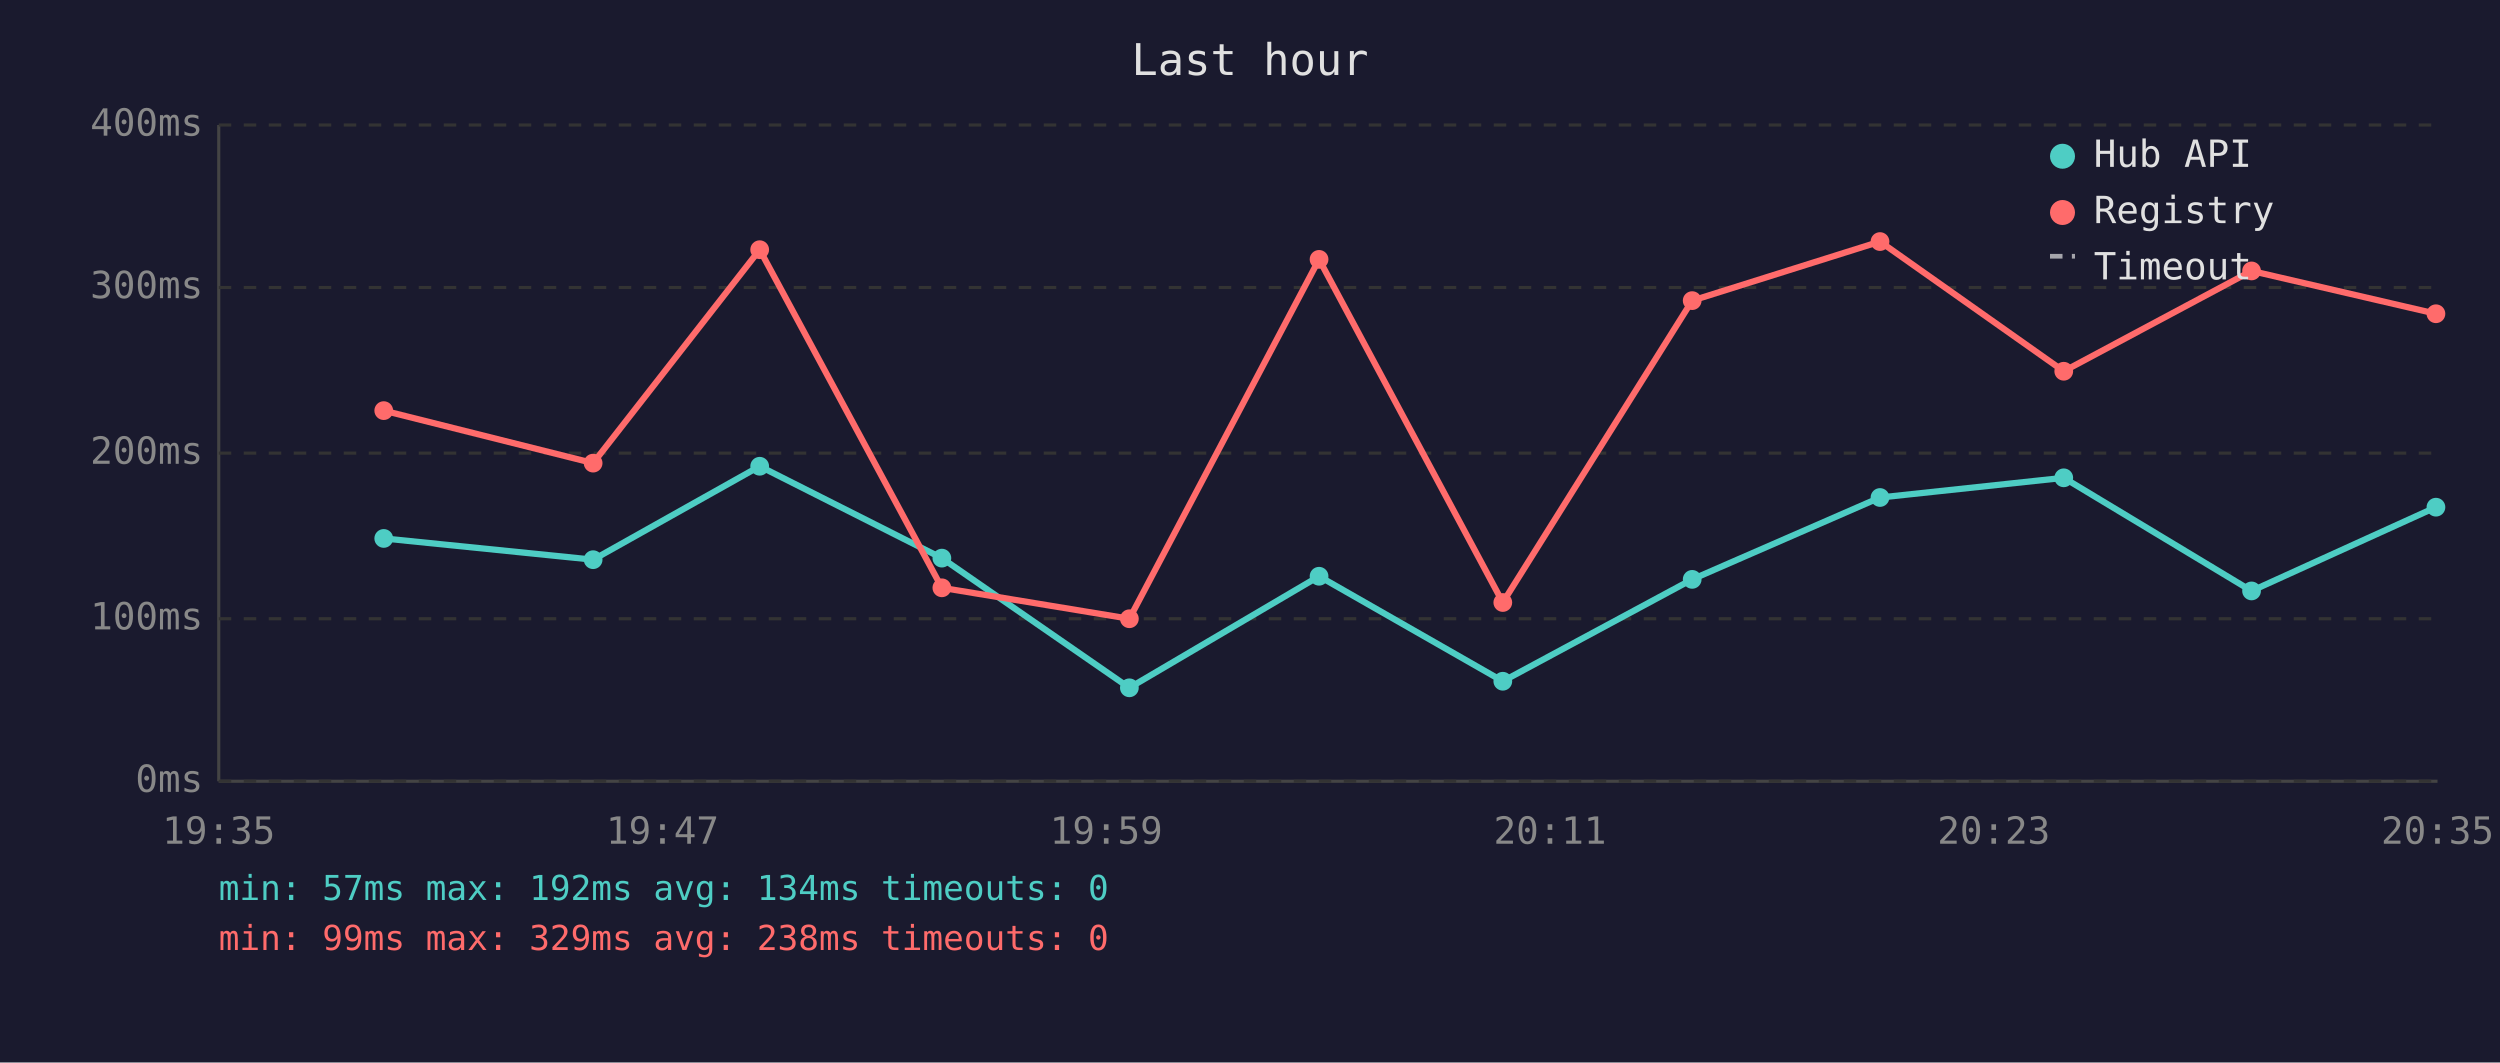
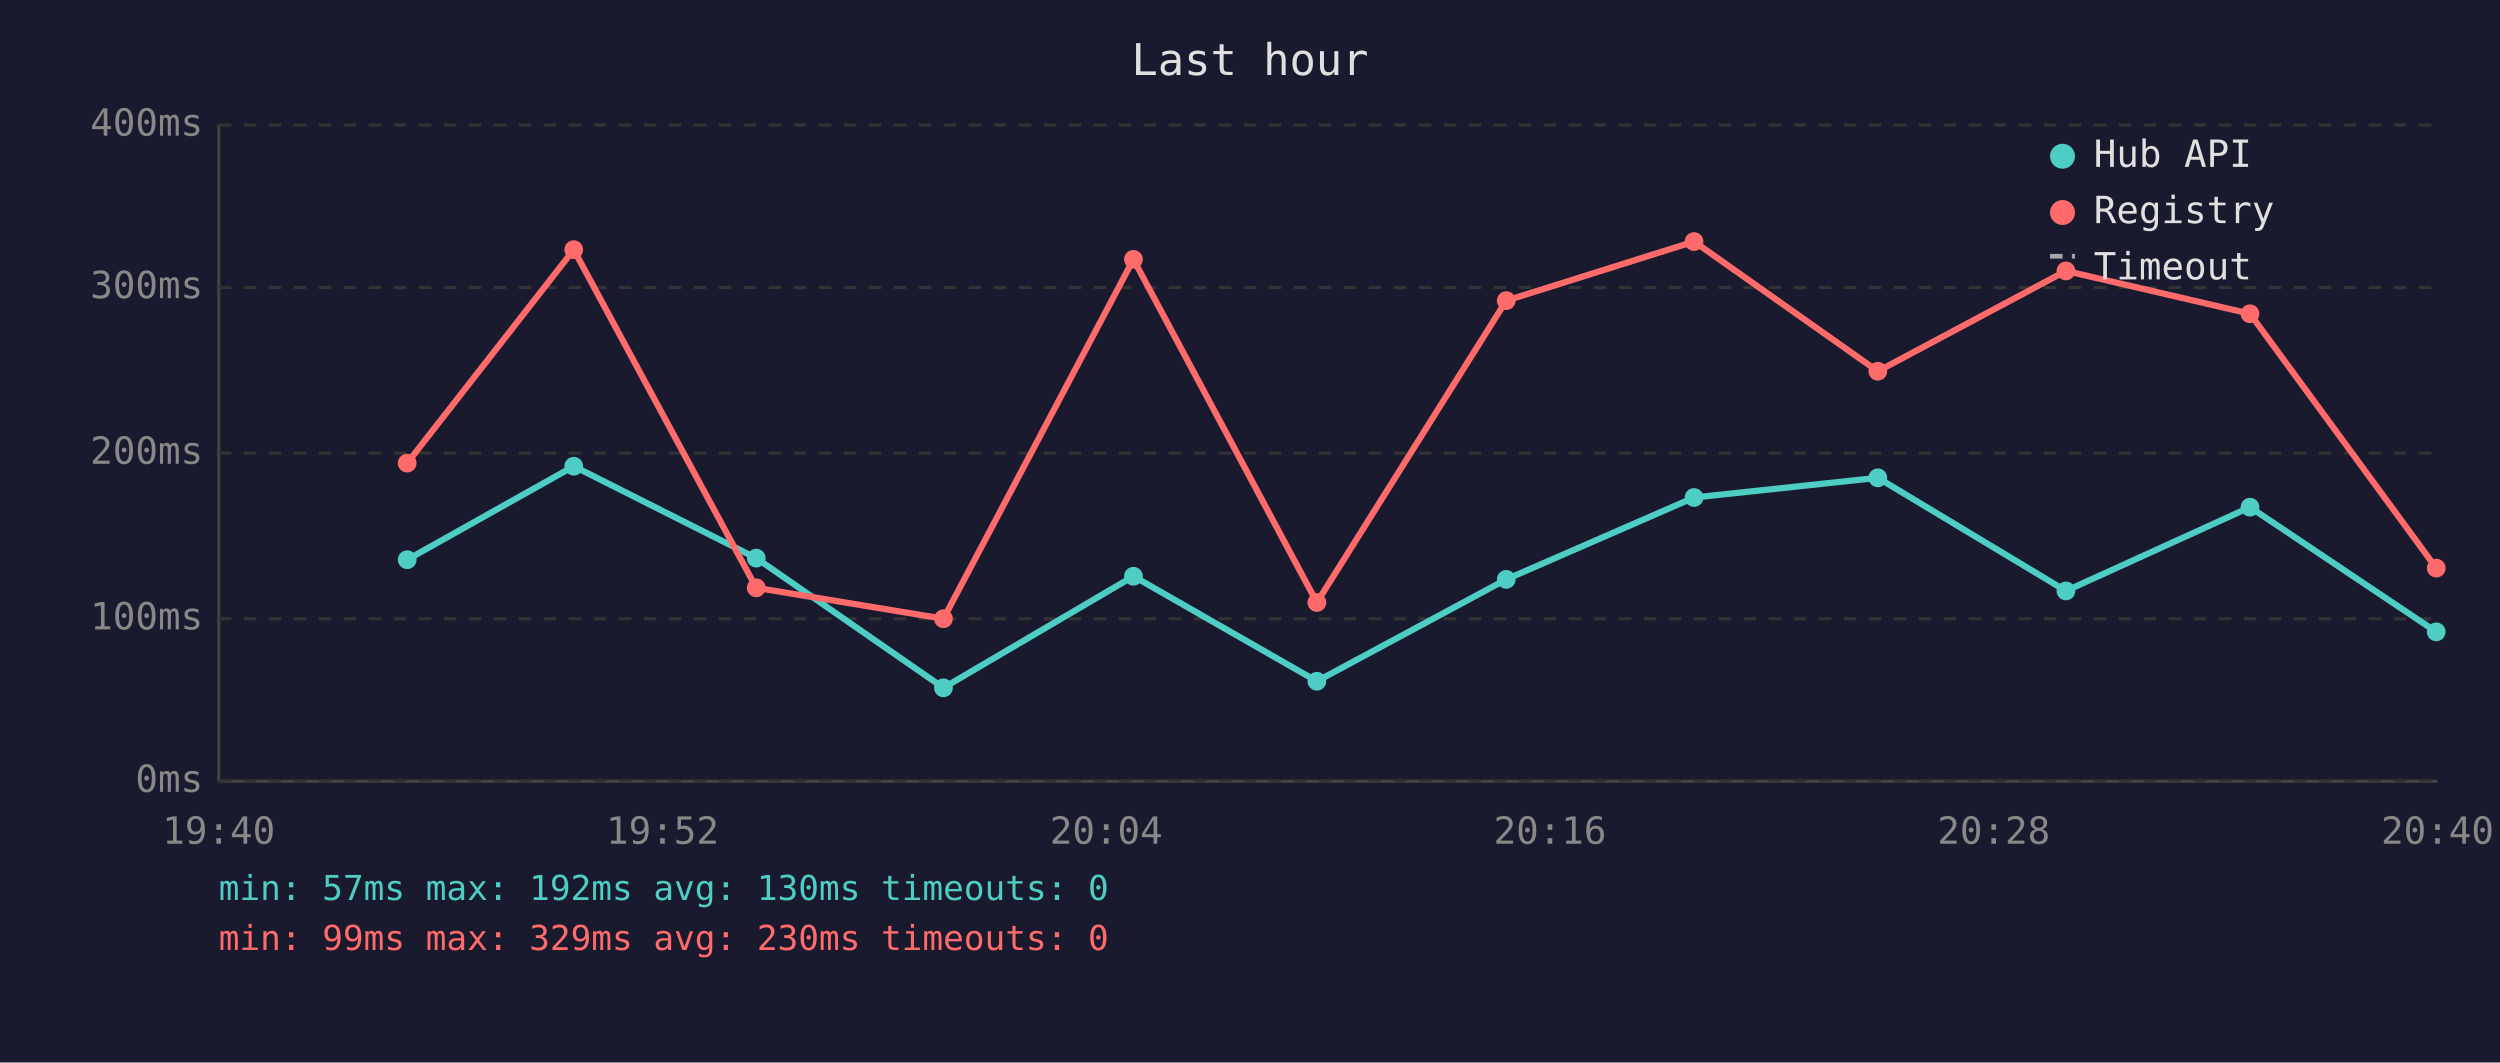
<svg xmlns="http://www.w3.org/2000/svg" viewBox="0 0 800 340" font-family="monospace" font-size="12">
  <rect width="800" height="340" fill="#1a1a2e" />
  <text x="400" y="24" fill="#e0e0e0" font-size="14" text-anchor="middle">Last hour</text>
  <line x1="70" y1="40" x2="70" y2="250" stroke="#444" stroke-width="1" />
  <line x1="70" y1="250" x2="780" y2="250" stroke="#444" stroke-width="1" />
  <line x1="70" y1="250" x2="780" y2="250" stroke="#333" stroke-width="1" stroke-dasharray="4" />
  <text x="65" y="250" fill="#888" text-anchor="end" dominant-baseline="middle">0ms</text>
  <line x1="70" y1="198" x2="780" y2="198" stroke="#333" stroke-width="1" stroke-dasharray="4" />
  <text x="65" y="198" fill="#888" text-anchor="end" dominant-baseline="middle">100ms</text>
  <line x1="70" y1="145" x2="780" y2="145" stroke="#333" stroke-width="1" stroke-dasharray="4" />
  <text x="65" y="145" fill="#888" text-anchor="end" dominant-baseline="middle">200ms</text>
  <line x1="70" y1="92" x2="780" y2="92" stroke="#333" stroke-width="1" stroke-dasharray="4" />
  <text x="65" y="92" fill="#888" text-anchor="end" dominant-baseline="middle">300ms</text>
  <line x1="70" y1="40" x2="780" y2="40" stroke="#333" stroke-width="1" stroke-dasharray="4" />
  <text x="65" y="40" fill="#888" text-anchor="end" dominant-baseline="middle">400ms</text>
-   <text x="70" y="270" fill="#888" text-anchor="middle">19:35</text>
-   <text x="212" y="270" fill="#888" text-anchor="middle">19:47</text>
-   <text x="354" y="270" fill="#888" text-anchor="middle">19:59</text>
-   <text x="496" y="270" fill="#888" text-anchor="middle">20:11</text>
-   <text x="638" y="270" fill="#888" text-anchor="middle">20:23</text>
-   <text x="780" y="270" fill="#888" text-anchor="middle">20:35</text>
-   <polyline points="122.8,172.3 189.8,179.1 243.1,149.2 301.4,178.6 361.4,220.1 422.1,184.4 480.9,218.0 541.5,185.4 601.6,159.2 660.4,152.9 720.5,189.1 779.5,162.3" fill="none" stroke="#4ecdc4" stroke-width="2" opacity="1" />
-   <circle cx="122.8" cy="172.3" r="3" fill="#4ecdc4" />
-   <circle cx="189.8" cy="179.1" r="3" fill="#4ecdc4" />
-   <circle cx="243.1" cy="149.2" r="3" fill="#4ecdc4" />
-   <circle cx="301.4" cy="178.6" r="3" fill="#4ecdc4" />
-   <circle cx="361.4" cy="220.1" r="3" fill="#4ecdc4" />
-   <circle cx="422.1" cy="184.4" r="3" fill="#4ecdc4" />
-   <circle cx="480.9" cy="218.0" r="3" fill="#4ecdc4" />
-   <circle cx="541.5" cy="185.4" r="3" fill="#4ecdc4" />
-   <circle cx="601.6" cy="159.2" r="3" fill="#4ecdc4" />
-   <circle cx="660.4" cy="152.9" r="3" fill="#4ecdc4" />
-   <circle cx="720.5" cy="189.1" r="3" fill="#4ecdc4" />
-   <circle cx="779.5" cy="162.3" r="3" fill="#4ecdc4" />
-   <polyline points="122.8,131.4 189.8,148.2 243.1,79.9 301.4,188.1 361.4,198.0 422.1,83.0 480.9,192.8 541.5,96.2 601.6,77.3 660.4,118.8 720.5,86.7 779.5,100.4" fill="none" stroke="#ff6b6b" stroke-width="2" opacity="1" />
-   <circle cx="122.8" cy="131.4" r="3" fill="#ff6b6b" />
-   <circle cx="189.8" cy="148.2" r="3" fill="#ff6b6b" />
-   <circle cx="243.1" cy="79.9" r="3" fill="#ff6b6b" />
-   <circle cx="301.4" cy="188.1" r="3" fill="#ff6b6b" />
-   <circle cx="361.4" cy="198.0" r="3" fill="#ff6b6b" />
-   <circle cx="422.1" cy="83.0" r="3" fill="#ff6b6b" />
-   <circle cx="480.9" cy="192.8" r="3" fill="#ff6b6b" />
-   <circle cx="541.5" cy="96.2" r="3" fill="#ff6b6b" />
-   <circle cx="601.6" cy="77.3" r="3" fill="#ff6b6b" />
-   <circle cx="660.4" cy="118.8" r="3" fill="#ff6b6b" />
-   <circle cx="720.5" cy="86.7" r="3" fill="#ff6b6b" />
-   <circle cx="779.5" cy="100.4" r="3" fill="#ff6b6b" />
+   <text x="70" y="270" fill="#888" text-anchor="middle">19:40</text>
+   <text x="212" y="270" fill="#888" text-anchor="middle">19:52</text>
+   <text x="354" y="270" fill="#888" text-anchor="middle">20:04</text>
+   <text x="496" y="270" fill="#888" text-anchor="middle">20:16</text>
+   <text x="638" y="270" fill="#888" text-anchor="middle">20:28</text>
+   <text x="780" y="270" fill="#888" text-anchor="middle">20:40</text>
+   <polyline points="130.3,179.1 183.6,149.2 242.0,178.6 301.9,220.1 362.7,184.4 421.4,218.0 482.0,185.4 542.1,159.2 600.9,152.9 661.1,189.1 720.0,162.3 779.6,202.2" fill="none" stroke="#4ecdc4" stroke-width="2" opacity="1" />
+   <circle cx="130.3" cy="179.1" r="3" fill="#4ecdc4" />
+   <circle cx="183.6" cy="149.2" r="3" fill="#4ecdc4" />
+   <circle cx="242.0" cy="178.6" r="3" fill="#4ecdc4" />
+   <circle cx="301.9" cy="220.1" r="3" fill="#4ecdc4" />
+   <circle cx="362.7" cy="184.4" r="3" fill="#4ecdc4" />
+   <circle cx="421.4" cy="218.0" r="3" fill="#4ecdc4" />
+   <circle cx="482.0" cy="185.4" r="3" fill="#4ecdc4" />
+   <circle cx="542.1" cy="159.2" r="3" fill="#4ecdc4" />
+   <circle cx="600.9" cy="152.9" r="3" fill="#4ecdc4" />
+   <circle cx="661.1" cy="189.1" r="3" fill="#4ecdc4" />
+   <circle cx="720.0" cy="162.3" r="3" fill="#4ecdc4" />
+   <circle cx="779.6" cy="202.2" r="3" fill="#4ecdc4" />
+   <polyline points="130.3,148.2 183.6,79.9 242.0,188.1 301.9,198.0 362.7,83.0 421.4,192.8 482.0,96.2 542.1,77.3 600.9,118.8 661.1,86.7 720.0,100.4 779.6,181.8" fill="none" stroke="#ff6b6b" stroke-width="2" opacity="1" />
+   <circle cx="130.3" cy="148.2" r="3" fill="#ff6b6b" />
+   <circle cx="183.6" cy="79.9" r="3" fill="#ff6b6b" />
+   <circle cx="242.0" cy="188.1" r="3" fill="#ff6b6b" />
+   <circle cx="301.9" cy="198.0" r="3" fill="#ff6b6b" />
+   <circle cx="362.7" cy="83.0" r="3" fill="#ff6b6b" />
+   <circle cx="421.4" cy="192.8" r="3" fill="#ff6b6b" />
+   <circle cx="482.0" cy="96.2" r="3" fill="#ff6b6b" />
+   <circle cx="542.1" cy="77.3" r="3" fill="#ff6b6b" />
+   <circle cx="600.9" cy="118.8" r="3" fill="#ff6b6b" />
+   <circle cx="661.1" cy="86.7" r="3" fill="#ff6b6b" />
+   <circle cx="720.0" cy="100.4" r="3" fill="#ff6b6b" />
+   <circle cx="779.6" cy="181.8" r="3" fill="#ff6b6b" />
  <circle cx="660" cy="50" r="4" fill="#4ecdc4" />
  <text x="670" y="50" fill="#e0e0e0" dominant-baseline="middle">Hub API</text>
  <circle cx="660" cy="68" r="4" fill="#ff6b6b" />
  <text x="670" y="68" fill="#e0e0e0" dominant-baseline="middle">Registry</text>
  <line x1="656" y1="82" x2="664" y2="82" stroke="#e0e0e0" stroke-width="1.5" stroke-dasharray="4,3" opacity="0.7" />
  <text x="670" y="86" fill="#e0e0e0" dominant-baseline="middle">Timeout</text>
-   <text x="70" y="288" fill="#4ecdc4" font-size="11">min: 57ms  max: 192ms  avg: 134ms  timeouts: 0</text>
-   <text x="70" y="304" fill="#ff6b6b" font-size="11">min: 99ms  max: 329ms  avg: 238ms  timeouts: 0</text>
+   <text x="70" y="288" fill="#4ecdc4" font-size="11">min: 57ms  max: 192ms  avg: 130ms  timeouts: 0</text>
+   <text x="70" y="304" fill="#ff6b6b" font-size="11">min: 99ms  max: 329ms  avg: 230ms  timeouts: 0</text>
</svg>
